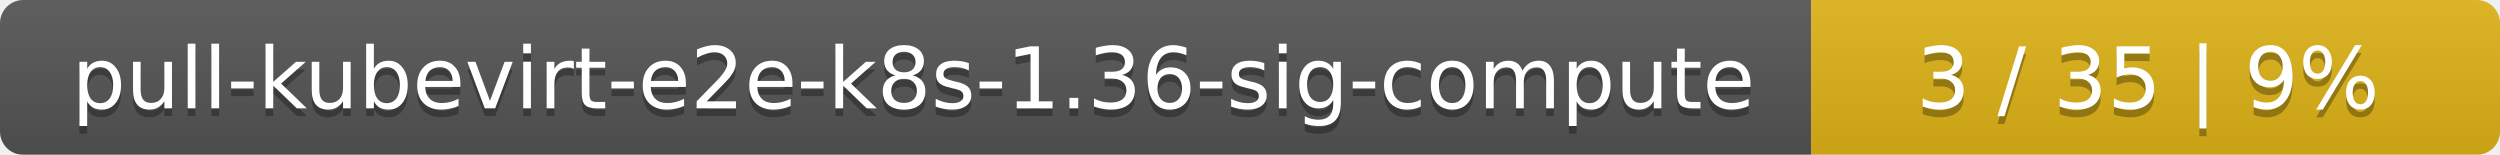
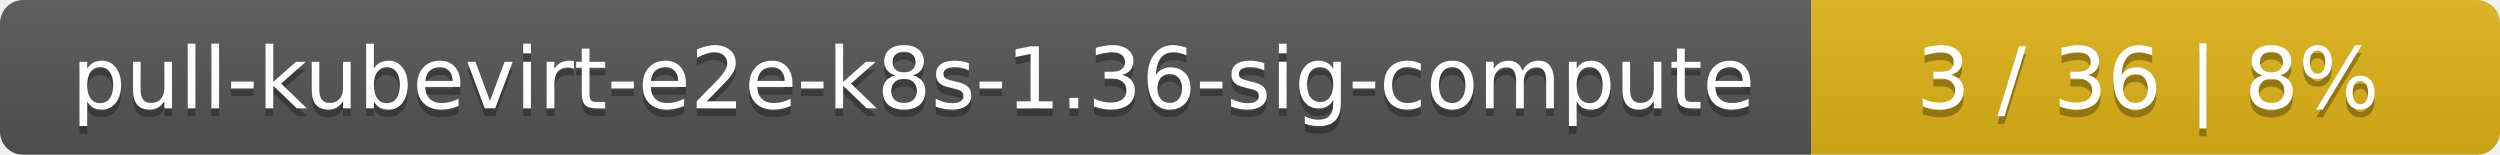
<svg xmlns="http://www.w3.org/2000/svg" width="323" height="20">
  <linearGradient id="smooth" x2="0" y2="100%">
    <stop offset="0" stop-color="#bbb" stop-opacity=".1" />
    <stop offset="1" stop-opacity=".1" />
  </linearGradient>
  <mask id="round">
    <rect width="323" height="20" rx="3" fill="#fff" />
  </mask>
  <g mask="url(#round)">
    <rect width="234" height="20" fill="#555" />
    <rect x="234" width="89" height="20" fill="#dfb317" />
    <rect width="323" height="20" fill="url(#smooth)" />
  </g>
  <g fill="#fff" text-anchor="middle" font-family="DejaVu Sans,Verdana,Geneva,sans-serif" font-size="11">
    <text x="118" y="15" fill="#010101" fill-opacity=".3">pull-kubevirt-e2e-k8s-1.36-sig-compute</text>
    <text x="118" y="14">pull-kubevirt-e2e-k8s-1.36-sig-compute</text>
-     <text x="277.5" y="15" fill="#010101" fill-opacity=".3">3 / 35    |    9%</text>
-     <text x="277.5" y="14">3 / 35    |    9%</text>
+     <text x="277.5" y="15" fill="#010101" fill-opacity=".3">3 / 36    |    8%</text>
+     <text x="277.5" y="14">3 / 36    |    8%</text>
  </g>
</svg>
